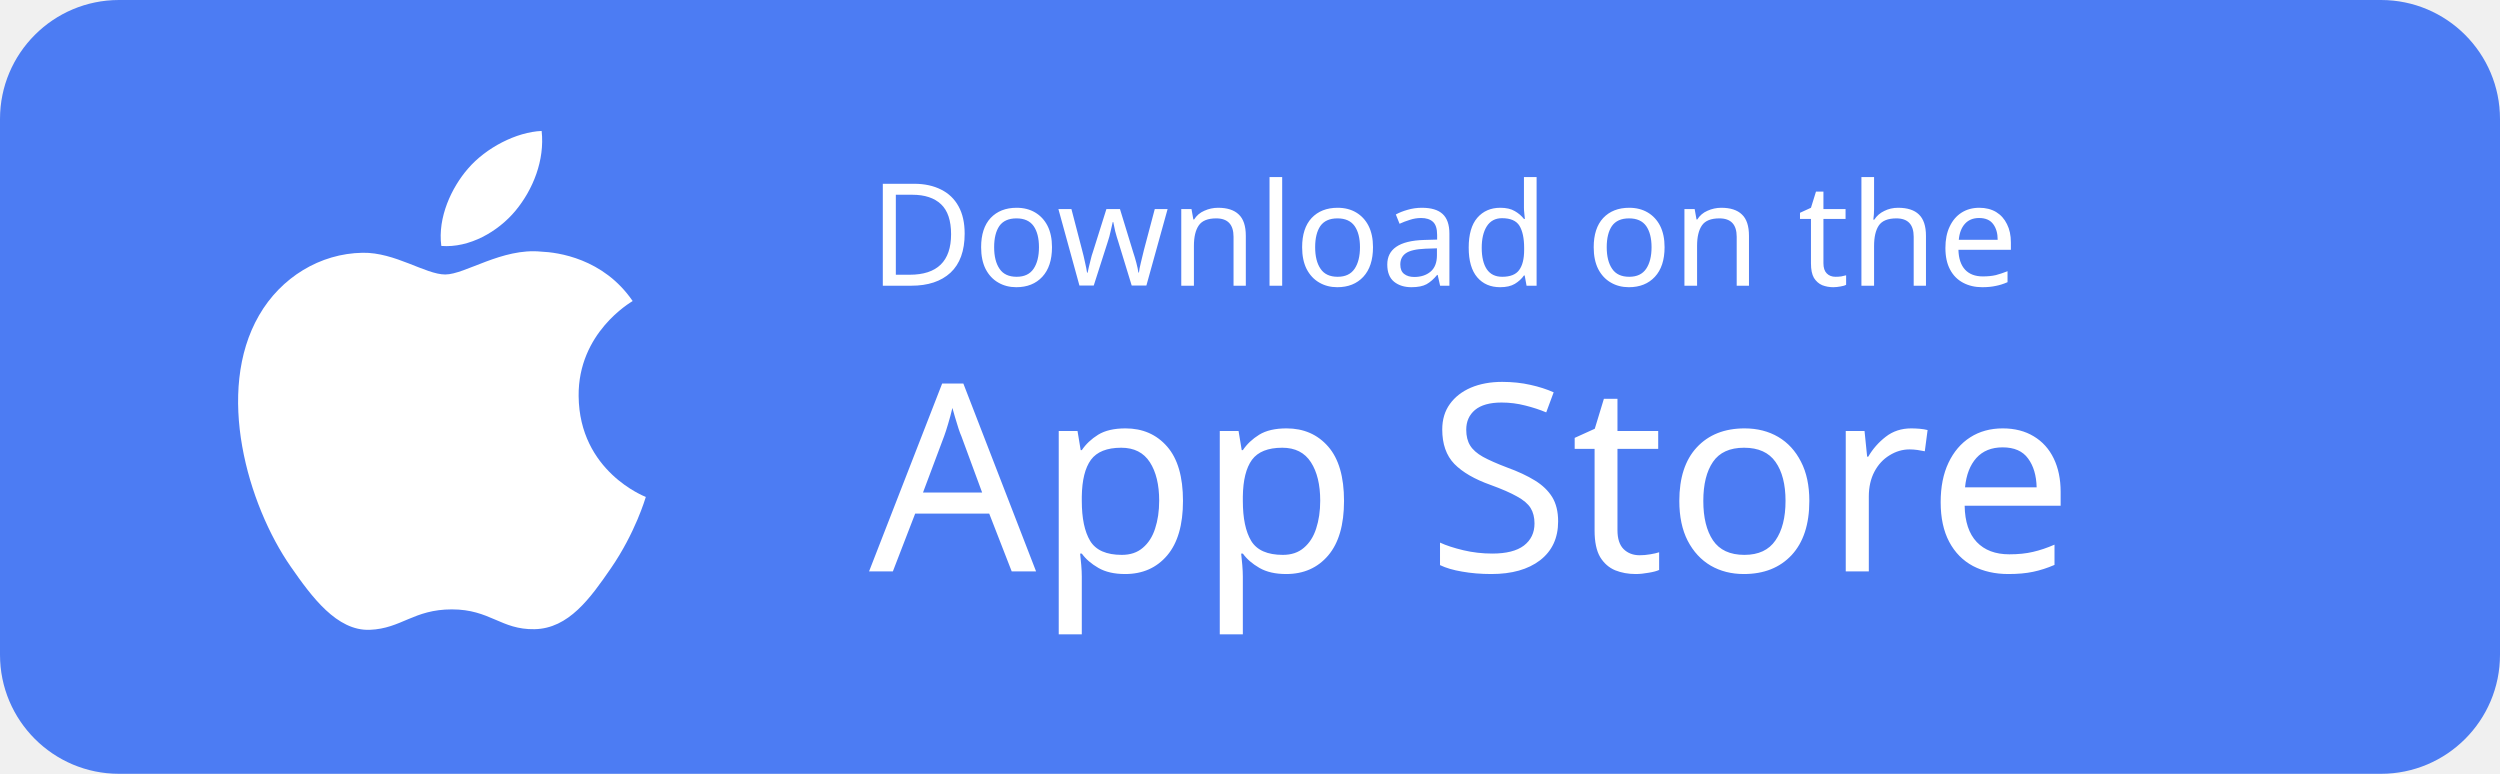
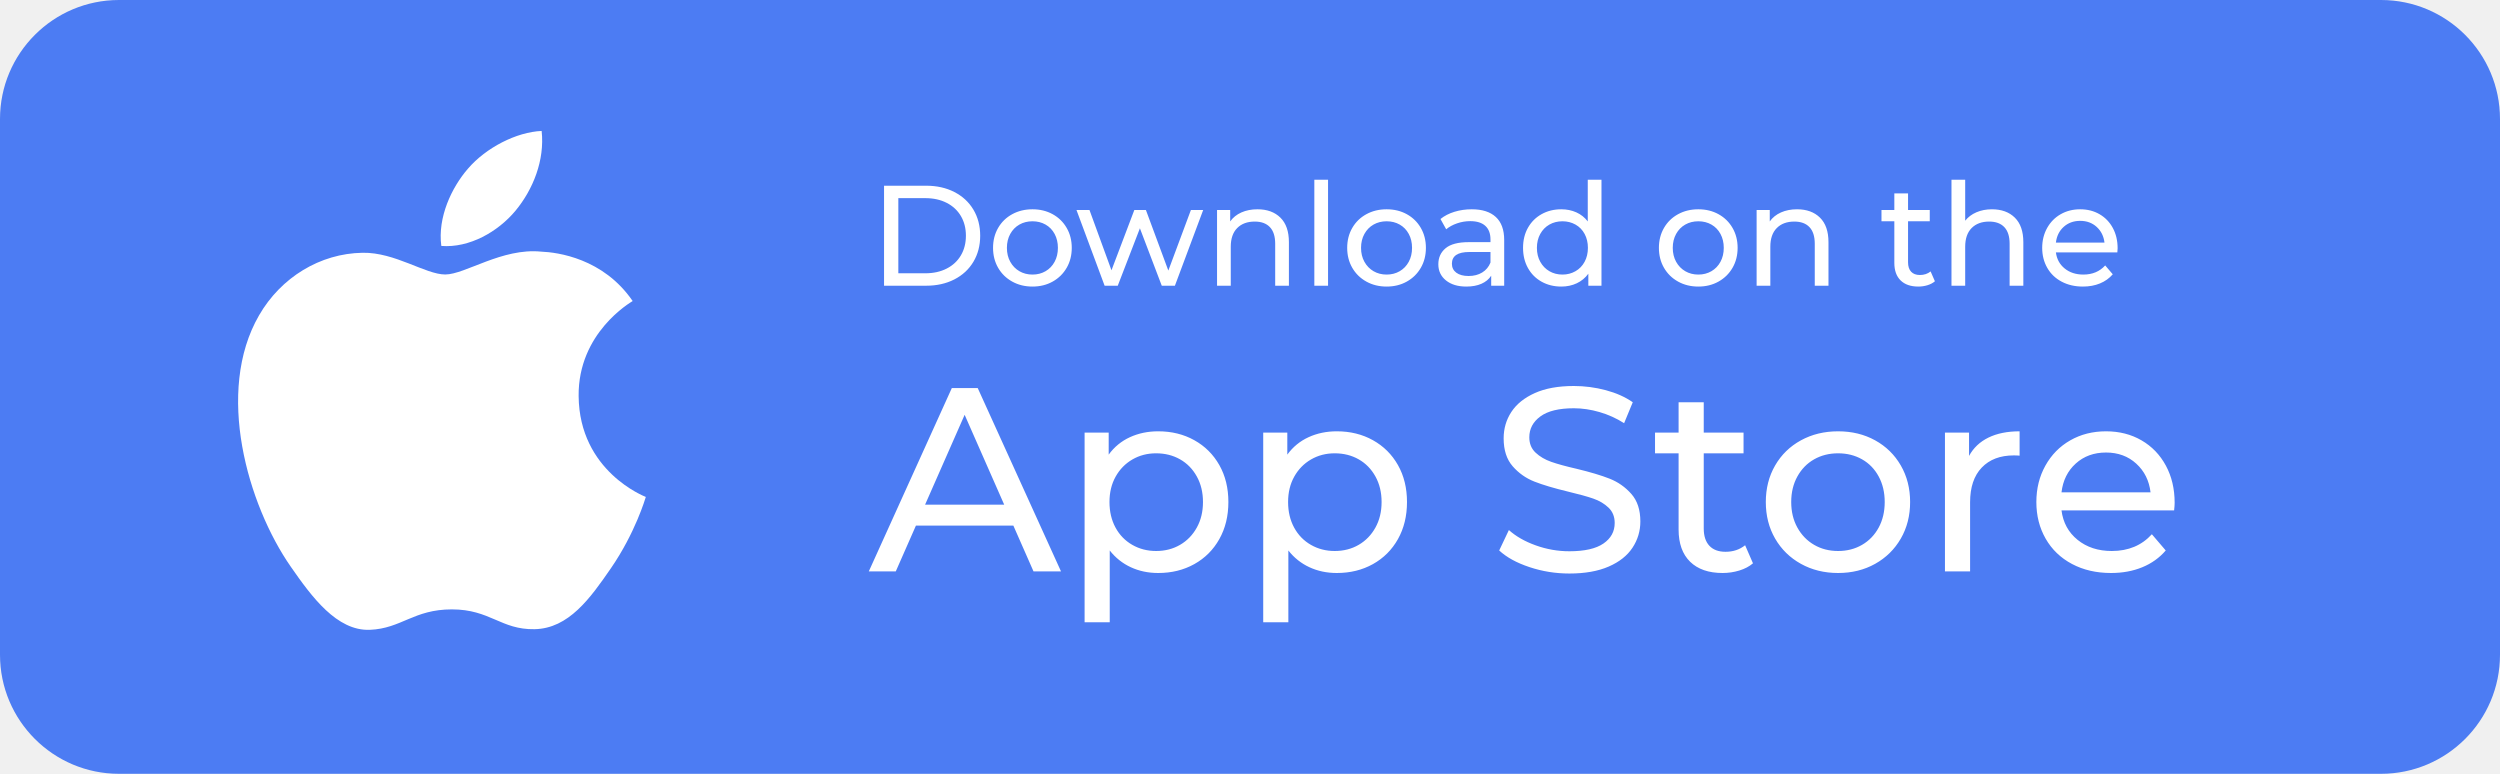
<svg xmlns="http://www.w3.org/2000/svg" width="210px" height="65px" viewBox="0 0 210 65" version="1.1">
  <defs />
  <g id="App-Store" stroke="none" stroke-width="1" fill="none" fill-rule="evenodd">
    <g>
      <rect id="Dark-Grey" fill="#4C7CF3" x="0" y="0" width="210" height="65" rx="10" />
      <path d="M51.336,47.705 C49.581,50.259 47.766,52.798 44.9,52.852 C42.08,52.905 41.175,51.188 37.957,51.188 C34.735,51.188 33.727,52.798 31.064,52.905 C28.298,53.008 26.194,50.146 24.425,47.602 C20.81,42.402 18.052,32.9 21.762,26.486 C23.599,23.301 26.891,21.286 30.459,21.233 C33.176,21.183 35.742,23.057 37.402,23.057 C39.064,23.057 42.179,20.808 45.455,21.137 C46.826,21.194 50.673,21.687 53.144,25.287 C52.949,25.415 48.552,27.962 48.605,33.268 C48.659,39.607 54.185,41.714 54.249,41.743 C54.199,41.892 53.365,44.751 51.336,47.705 Z M39.303,14.174 C40.82,12.405 43.383,11.088 45.498,11 C45.768,13.458 44.775,15.919 43.308,17.693 C41.838,19.464 39.432,20.843 37.07,20.659 C36.749,18.254 37.94,15.746 39.303,14.174 Z" id="logo" fill="#FFFFFF" fill-rule="nonzero" />
-       <text id="Download-on-the" font-family="Montserrat-Medium, Montserrat" font-size="12" font-weight="400" fill="#FFFFFF">
-         <tspan x="73" y="24">Download on the</tspan>
-       </text>
-       <text font-family="Montserrat-Medium, Montserrat" font-size="22" font-weight="400" fill="#FFFFFF">
-         <tspan x="73" y="48">App Store</tspan>
-       </text>
+       <path d="M74.26,15.6 L77.8,15.6 C78.688,15.6 79.476,15.776 80.164,16.128 C80.852,16.48 81.386,16.974 81.766,17.61 C82.146,18.246 82.336,18.976 82.336,19.8 C82.336,20.624 82.146,21.354 81.766,21.99 C81.386,22.626 80.852,23.12 80.164,23.472 C79.476,23.824 78.688,24 77.8,24 L74.26,24 L74.26,15.6 Z M77.728,22.956 C78.408,22.956 79.006,22.824 79.522,22.56 C80.038,22.296 80.436,21.926 80.716,21.45 C80.996,20.974 81.136,20.424 81.136,19.8 C81.136,19.176 80.996,18.626 80.716,18.15 C80.436,17.674 80.038,17.304 79.522,17.04 C79.006,16.776 78.408,16.644 77.728,16.644 L75.46,16.644 L75.46,22.956 L77.728,22.956 Z M86.728,24.072 C86.096,24.072 85.528,23.932 85.024,23.652 C84.52,23.372 84.126,22.986 83.842,22.494 C83.558,22.002 83.416,21.444 83.416,20.82 C83.416,20.196 83.558,19.638 83.842,19.146 C84.126,18.654 84.52,18.27 85.024,17.994 C85.528,17.718 86.096,17.58 86.728,17.58 C87.36,17.58 87.926,17.718 88.426,17.994 C88.926,18.27 89.318,18.654 89.602,19.146 C89.886,19.638 90.028,20.196 90.028,20.82 C90.028,21.444 89.886,22.002 89.602,22.494 C89.318,22.986 88.926,23.372 88.426,23.652 C87.926,23.932 87.36,24.072 86.728,24.072 Z M86.728,23.064 C87.136,23.064 87.502,22.97 87.826,22.782 C88.15,22.594 88.404,22.33 88.588,21.99 C88.772,21.65 88.864,21.26 88.864,20.82 C88.864,20.38 88.772,19.99 88.588,19.65 C88.404,19.31 88.15,19.048 87.826,18.864 C87.502,18.68 87.136,18.588 86.728,18.588 C86.32,18.588 85.954,18.68 85.63,18.864 C85.306,19.048 85.05,19.31 84.862,19.65 C84.674,19.99 84.58,20.38 84.58,20.82 C84.58,21.26 84.674,21.65 84.862,21.99 C85.05,22.33 85.306,22.594 85.63,22.782 C85.954,22.97 86.32,23.064 86.728,23.064 Z M101.068,17.64 L98.692,24 L97.588,24 L95.752,19.176 L93.892,24 L92.788,24 L90.424,17.64 L91.516,17.64 L93.364,22.704 L95.284,17.64 L96.256,17.64 L98.14,22.728 L100.036,17.64 L101.068,17.64 Z M105.628,17.58 C106.436,17.58 107.078,17.814 107.554,18.282 C108.03,18.75 108.268,19.436 108.268,20.34 L108.268,24 L107.116,24 L107.116,20.472 C107.116,19.856 106.968,19.392 106.672,19.08 C106.376,18.768 105.952,18.612 105.4,18.612 C104.776,18.612 104.284,18.794 103.924,19.158 C103.564,19.522 103.384,20.044 103.384,20.724 L103.384,24 L102.232,24 L102.232,17.64 L103.336,17.64 L103.336,18.6 C103.568,18.272 103.882,18.02 104.278,17.844 C104.674,17.668 105.124,17.58 105.628,17.58 Z M110.404,15.096 L111.556,15.096 L111.556,24 L110.404,24 L110.404,15.096 Z M116.476,24.072 C115.844,24.072 115.276,23.932 114.772,23.652 C114.268,23.372 113.874,22.986 113.59,22.494 C113.306,22.002 113.164,21.444 113.164,20.82 C113.164,20.196 113.306,19.638 113.59,19.146 C113.874,18.654 114.268,18.27 114.772,17.994 C115.276,17.718 115.844,17.58 116.476,17.58 C117.108,17.58 117.674,17.718 118.174,17.994 C118.674,18.27 119.066,18.654 119.35,19.146 C119.634,19.638 119.776,20.196 119.776,20.82 C119.776,21.444 119.634,22.002 119.35,22.494 C119.066,22.986 118.674,23.372 118.174,23.652 C117.674,23.932 117.108,24.072 116.476,24.072 Z M116.476,23.064 C116.884,23.064 117.25,22.97 117.574,22.782 C117.898,22.594 118.152,22.33 118.336,21.99 C118.52,21.65 118.612,21.26 118.612,20.82 C118.612,20.38 118.52,19.99 118.336,19.65 C118.152,19.31 117.898,19.048 117.574,18.864 C117.25,18.68 116.884,18.588 116.476,18.588 C116.068,18.588 115.702,18.68 115.378,18.864 C115.054,19.048 114.798,19.31 114.61,19.65 C114.422,19.99 114.328,20.38 114.328,20.82 C114.328,21.26 114.422,21.65 114.61,21.99 C114.798,22.33 115.054,22.594 115.378,22.782 C115.702,22.97 116.068,23.064 116.476,23.064 Z M123.628,17.58 C124.508,17.58 125.182,17.796 125.65,18.228 C126.118,18.66 126.352,19.304 126.352,20.16 L126.352,24 L125.26,24 L125.26,23.16 C125.068,23.456 124.794,23.682 124.438,23.838 C124.082,23.994 123.66,24.072 123.172,24.072 C122.46,24.072 121.89,23.9 121.462,23.556 C121.034,23.212 120.82,22.76 120.82,22.2 C120.82,21.64 121.024,21.19 121.432,20.85 C121.84,20.51 122.488,20.34 123.376,20.34 L125.2,20.34 L125.2,20.112 C125.2,19.616 125.056,19.236 124.768,18.972 C124.48,18.708 124.056,18.576 123.496,18.576 C123.12,18.576 122.752,18.638 122.392,18.762 C122.032,18.886 121.728,19.052 121.48,19.26 L121,18.396 C121.328,18.132 121.72,17.93 122.176,17.79 C122.632,17.65 123.116,17.58 123.628,17.58 Z M123.364,23.184 C123.804,23.184 124.184,23.086 124.504,22.89 C124.824,22.694 125.056,22.416 125.2,22.056 L125.2,21.168 L123.424,21.168 C122.448,21.168 121.96,21.496 121.96,22.152 C121.96,22.472 122.084,22.724 122.332,22.908 C122.58,23.092 122.924,23.184 123.364,23.184 Z M134.524,15.096 L134.524,24 L133.42,24 L133.42,22.992 C133.164,23.344 132.84,23.612 132.448,23.796 C132.056,23.98 131.624,24.072 131.152,24.072 C130.536,24.072 129.984,23.936 129.496,23.664 C129.008,23.392 128.626,23.01 128.35,22.518 C128.074,22.026 127.936,21.46 127.936,20.82 C127.936,20.18 128.074,19.616 128.35,19.128 C128.626,18.64 129.008,18.26 129.496,17.988 C129.984,17.716 130.536,17.58 131.152,17.58 C131.608,17.58 132.028,17.666 132.412,17.838 C132.796,18.01 133.116,18.264 133.372,18.6 L133.372,15.096 L134.524,15.096 Z M131.248,23.064 C131.648,23.064 132.012,22.97 132.34,22.782 C132.668,22.594 132.924,22.33 133.108,21.99 C133.292,21.65 133.384,21.26 133.384,20.82 C133.384,20.38 133.292,19.99 133.108,19.65 C132.924,19.31 132.668,19.048 132.34,18.864 C132.012,18.68 131.648,18.588 131.248,18.588 C130.84,18.588 130.474,18.68 130.15,18.864 C129.826,19.048 129.57,19.31 129.382,19.65 C129.194,19.99 129.1,20.38 129.1,20.82 C129.1,21.26 129.194,21.65 129.382,21.99 C129.57,22.33 129.826,22.594 130.15,22.782 C130.474,22.97 130.84,23.064 131.248,23.064 Z M142.66,24.072 C142.028,24.072 141.46,23.932 140.956,23.652 C140.452,23.372 140.058,22.986 139.774,22.494 C139.49,22.002 139.348,21.444 139.348,20.82 C139.348,20.196 139.49,19.638 139.774,19.146 C140.058,18.654 140.452,18.27 140.956,17.994 C141.46,17.718 142.028,17.58 142.66,17.58 C143.292,17.58 143.858,17.718 144.358,17.994 C144.858,18.27 145.25,18.654 145.534,19.146 C145.818,19.638 145.96,20.196 145.96,20.82 C145.96,21.444 145.818,22.002 145.534,22.494 C145.25,22.986 144.858,23.372 144.358,23.652 C143.858,23.932 143.292,24.072 142.66,24.072 Z M142.66,23.064 C143.068,23.064 143.434,22.97 143.758,22.782 C144.082,22.594 144.336,22.33 144.52,21.99 C144.704,21.65 144.796,21.26 144.796,20.82 C144.796,20.38 144.704,19.99 144.52,19.65 C144.336,19.31 144.082,19.048 143.758,18.864 C143.434,18.68 143.068,18.588 142.66,18.588 C142.252,18.588 141.886,18.68 141.562,18.864 C141.238,19.048 140.982,19.31 140.794,19.65 C140.606,19.99 140.512,20.38 140.512,20.82 C140.512,21.26 140.606,21.65 140.794,21.99 C140.982,22.33 141.238,22.594 141.562,22.782 C141.886,22.97 142.252,23.064 142.66,23.064 Z M150.952,17.58 C151.76,17.58 152.402,17.814 152.878,18.282 C153.354,18.75 153.592,19.436 153.592,20.34 L153.592,24 L152.44,24 L152.44,20.472 C152.44,19.856 152.292,19.392 151.996,19.08 C151.7,18.768 151.276,18.612 150.724,18.612 C150.1,18.612 149.608,18.794 149.248,19.158 C148.888,19.522 148.708,20.044 148.708,20.724 L148.708,24 L147.556,24 L147.556,17.64 L148.66,17.64 L148.66,18.6 C148.892,18.272 149.206,18.02 149.602,17.844 C149.998,17.668 150.448,17.58 150.952,17.58 Z M162.532,23.628 C162.364,23.772 162.156,23.882 161.908,23.958 C161.66,24.034 161.404,24.072 161.14,24.072 C160.5,24.072 160.004,23.9 159.652,23.556 C159.3,23.212 159.124,22.72 159.124,22.08 L159.124,18.588 L158.044,18.588 L158.044,17.64 L159.124,17.64 L159.124,16.248 L160.276,16.248 L160.276,17.64 L162.1,17.64 L162.1,18.588 L160.276,18.588 L160.276,22.032 C160.276,22.376 160.362,22.64 160.534,22.824 C160.706,23.008 160.952,23.1 161.272,23.1 C161.624,23.1 161.924,23 162.172,22.8 L162.532,23.628 Z M167.32,17.58 C168.128,17.58 168.77,17.814 169.246,18.282 C169.722,18.75 169.96,19.436 169.96,20.34 L169.96,24 L168.808,24 L168.808,20.472 C168.808,19.856 168.66,19.392 168.364,19.08 C168.068,18.768 167.644,18.612 167.092,18.612 C166.468,18.612 165.976,18.794 165.616,19.158 C165.256,19.522 165.076,20.044 165.076,20.724 L165.076,24 L163.924,24 L163.924,15.096 L165.076,15.096 L165.076,18.54 C165.316,18.236 165.63,18 166.018,17.832 C166.406,17.664 166.84,17.58 167.32,17.58 Z M177.88,20.856 C177.88,20.944 177.872,21.06 177.856,21.204 L172.696,21.204 C172.768,21.764 173.014,22.214 173.434,22.554 C173.854,22.894 174.376,23.064 175,23.064 C175.76,23.064 176.372,22.808 176.836,22.296 L177.472,23.04 C177.184,23.376 176.826,23.632 176.398,23.808 C175.97,23.984 175.492,24.072 174.964,24.072 C174.292,24.072 173.696,23.934 173.176,23.658 C172.656,23.382 172.254,22.996 171.97,22.5 C171.686,22.004 171.544,21.444 171.544,20.82 C171.544,20.204 171.682,19.648 171.958,19.152 C172.234,18.656 172.614,18.27 173.098,17.994 C173.582,17.718 174.128,17.58 174.736,17.58 C175.344,17.58 175.886,17.718 176.362,17.994 C176.838,18.27 177.21,18.656 177.478,19.152 C177.746,19.648 177.88,20.216 177.88,20.856 Z M174.736,18.552 C174.184,18.552 173.722,18.72 173.35,19.056 C172.978,19.392 172.76,19.832 172.696,20.376 L176.776,20.376 C176.712,19.84 176.494,19.402 176.122,19.062 C175.75,18.722 175.288,18.552 174.736,18.552 Z" id="Download-on-the" fill="#FFFFFF" />
+       <path d="M85.122,44.15 L76.938,44.15 L75.244,48 L72.978,48 L79.952,32.6 L82.13,32.6 L89.126,48 L86.816,48 L85.122,44.15 Z M84.352,42.39 L81.03,34.844 L77.708,42.39 L84.352,42.39 Z M97.288,36.23 C98.417,36.23 99.429,36.479 100.324,36.978 C101.219,37.477 101.919,38.173 102.425,39.068 C102.931,39.963 103.184,40.997 103.184,42.17 C103.184,43.343 102.931,44.381 102.425,45.283 C101.919,46.185 101.219,46.885 100.324,47.384 C99.429,47.883 98.417,48.132 97.288,48.132 C96.452,48.132 95.686,47.971 94.989,47.648 C94.292,47.325 93.702,46.856 93.218,46.24 L93.218,52.268 L91.106,52.268 L91.106,36.34 L93.13,36.34 L93.13,38.188 C93.599,37.543 94.193,37.055 94.912,36.725 C95.631,36.395 96.423,36.23 97.288,36.23 Z M97.112,46.284 C97.86,46.284 98.531,46.112 99.125,45.767 C99.719,45.422 100.188,44.938 100.533,44.315 C100.878,43.692 101.05,42.977 101.05,42.17 C101.05,41.363 100.878,40.648 100.533,40.025 C100.188,39.402 99.719,38.921 99.125,38.584 C98.531,38.247 97.86,38.078 97.112,38.078 C96.379,38.078 95.715,38.25 95.121,38.595 C94.527,38.94 94.058,39.42 93.713,40.036 C93.368,40.652 93.196,41.363 93.196,42.17 C93.196,42.977 93.365,43.692 93.702,44.315 C94.039,44.938 94.509,45.422 95.11,45.767 C95.711,46.112 96.379,46.284 97.112,46.284 Z M112.292,36.23 C113.421,36.23 114.433,36.479 115.328,36.978 C116.223,37.477 116.923,38.173 117.429,39.068 C117.935,39.963 118.188,40.997 118.188,42.17 C118.188,43.343 117.935,44.381 117.429,45.283 C116.923,46.185 116.223,46.885 115.328,47.384 C114.433,47.883 113.421,48.132 112.292,48.132 C111.456,48.132 110.69,47.971 109.993,47.648 C109.296,47.325 108.706,46.856 108.222,46.24 L108.222,52.268 L106.11,52.268 L106.11,36.34 L108.134,36.34 L108.134,38.188 C108.603,37.543 109.197,37.055 109.916,36.725 C110.635,36.395 111.427,36.23 112.292,36.23 Z M112.116,46.284 C112.864,46.284 113.535,46.112 114.129,45.767 C114.723,45.422 115.192,44.938 115.537,44.315 C115.882,43.692 116.054,42.977 116.054,42.17 C116.054,41.363 115.882,40.648 115.537,40.025 C115.192,39.402 114.723,38.921 114.129,38.584 C113.535,38.247 112.864,38.078 112.116,38.078 C111.383,38.078 110.719,38.25 110.125,38.595 C109.531,38.94 109.062,39.42 108.717,40.036 C108.372,40.652 108.2,41.363 108.2,42.17 C108.2,42.977 108.369,43.692 108.706,44.315 C109.043,44.938 109.513,45.422 110.114,45.767 C110.715,46.112 111.383,46.284 112.116,46.284 Z M131.828,48.176 C130.669,48.176 129.551,47.996 128.473,47.637 C127.395,47.278 126.548,46.812 125.932,46.24 L126.746,44.524 C127.333,45.052 128.084,45.481 129.001,45.811 C129.918,46.141 130.86,46.306 131.828,46.306 C133.104,46.306 134.057,46.09 134.688,45.657 C135.319,45.224 135.634,44.649 135.634,43.93 C135.634,43.402 135.462,42.973 135.117,42.643 C134.772,42.313 134.347,42.06 133.841,41.884 C133.335,41.708 132.62,41.51 131.696,41.29 C130.537,41.011 129.602,40.733 128.891,40.454 C128.18,40.175 127.571,39.746 127.065,39.167 C126.559,38.588 126.306,37.807 126.306,36.824 C126.306,36.003 126.522,35.262 126.955,34.602 C127.388,33.942 128.044,33.414 128.924,33.018 C129.804,32.622 130.897,32.424 132.202,32.424 C133.111,32.424 134.006,32.541 134.886,32.776 C135.766,33.011 136.521,33.348 137.152,33.788 L136.426,35.548 C135.781,35.137 135.091,34.826 134.358,34.613 C133.625,34.4 132.906,34.294 132.202,34.294 C130.955,34.294 130.02,34.521 129.397,34.976 C128.774,35.431 128.462,36.017 128.462,36.736 C128.462,37.264 128.638,37.693 128.99,38.023 C129.342,38.353 129.778,38.61 130.299,38.793 C130.82,38.976 131.527,39.171 132.422,39.376 C133.581,39.655 134.512,39.933 135.216,40.212 C135.92,40.491 136.525,40.916 137.031,41.488 C137.537,42.06 137.79,42.83 137.79,43.798 C137.79,44.605 137.57,45.342 137.13,46.009 C136.69,46.676 136.023,47.204 135.128,47.593 C134.233,47.982 133.133,48.176 131.828,48.176 Z M147.25,47.318 C146.942,47.582 146.561,47.784 146.106,47.923 C145.651,48.062 145.182,48.132 144.698,48.132 C143.525,48.132 142.615,47.817 141.97,47.186 C141.325,46.555 141.002,45.653 141.002,44.48 L141.002,38.078 L139.022,38.078 L139.022,36.34 L141.002,36.34 L141.002,33.788 L143.114,33.788 L143.114,36.34 L146.458,36.34 L146.458,38.078 L143.114,38.078 L143.114,44.392 C143.114,45.023 143.272,45.507 143.587,45.844 C143.902,46.181 144.353,46.35 144.94,46.35 C145.585,46.35 146.135,46.167 146.59,45.8 L147.25,47.318 Z M154.4,48.132 C153.241,48.132 152.2,47.875 151.276,47.362 C150.352,46.849 149.63,46.141 149.109,45.239 C148.588,44.337 148.328,43.314 148.328,42.17 C148.328,41.026 148.588,40.003 149.109,39.101 C149.63,38.199 150.352,37.495 151.276,36.989 C152.2,36.483 153.241,36.23 154.4,36.23 C155.559,36.23 156.596,36.483 157.513,36.989 C158.43,37.495 159.148,38.199 159.669,39.101 C160.19,40.003 160.45,41.026 160.45,42.17 C160.45,43.314 160.19,44.337 159.669,45.239 C159.148,46.141 158.43,46.849 157.513,47.362 C156.596,47.875 155.559,48.132 154.4,48.132 Z M154.4,46.284 C155.148,46.284 155.819,46.112 156.413,45.767 C157.007,45.422 157.473,44.938 157.81,44.315 C158.147,43.692 158.316,42.977 158.316,42.17 C158.316,41.363 158.147,40.648 157.81,40.025 C157.473,39.402 157.007,38.921 156.413,38.584 C155.819,38.247 155.148,38.078 154.4,38.078 C153.652,38.078 152.981,38.247 152.387,38.584 C151.793,38.921 151.324,39.402 150.979,40.025 C150.634,40.648 150.462,41.363 150.462,42.17 C150.462,42.977 150.634,43.692 150.979,44.315 C151.324,44.938 151.793,45.422 152.387,45.767 C152.981,46.112 153.652,46.284 154.4,46.284 Z M165.4,38.298 C165.767,37.623 166.309,37.11 167.028,36.758 C167.747,36.406 168.619,36.23 169.646,36.23 L169.646,38.276 C169.529,38.261 169.367,38.254 169.162,38.254 C168.018,38.254 167.12,38.595 166.467,39.277 C165.814,39.959 165.488,40.931 165.488,42.192 L165.488,48 L163.376,48 L163.376,36.34 L165.4,36.34 L165.4,38.298 Z M182.67,42.236 C182.67,42.397 182.655,42.61 182.626,42.874 L173.166,42.874 C173.298,43.901 173.749,44.726 174.519,45.349 C175.289,45.972 176.246,46.284 177.39,46.284 C178.783,46.284 179.905,45.815 180.756,44.876 L181.922,46.24 C181.394,46.856 180.738,47.325 179.953,47.648 C179.168,47.971 178.292,48.132 177.324,48.132 C176.092,48.132 174.999,47.879 174.046,47.373 C173.093,46.867 172.356,46.159 171.835,45.25 C171.314,44.341 171.054,43.314 171.054,42.17 C171.054,41.041 171.307,40.021 171.813,39.112 C172.319,38.203 173.016,37.495 173.903,36.989 C174.79,36.483 175.791,36.23 176.906,36.23 C178.021,36.23 179.014,36.483 179.887,36.989 C180.76,37.495 181.442,38.203 181.933,39.112 C182.424,40.021 182.67,41.063 182.67,42.236 Z M176.906,38.012 C175.894,38.012 175.047,38.32 174.365,38.936 C173.683,39.552 173.283,40.359 173.166,41.356 L180.646,41.356 C180.529,40.373 180.129,39.57 179.447,38.947 C178.765,38.324 177.918,38.012 176.906,38.012 Z" fill="#FFFFFF" />
    </g>
  </g>
</svg>
